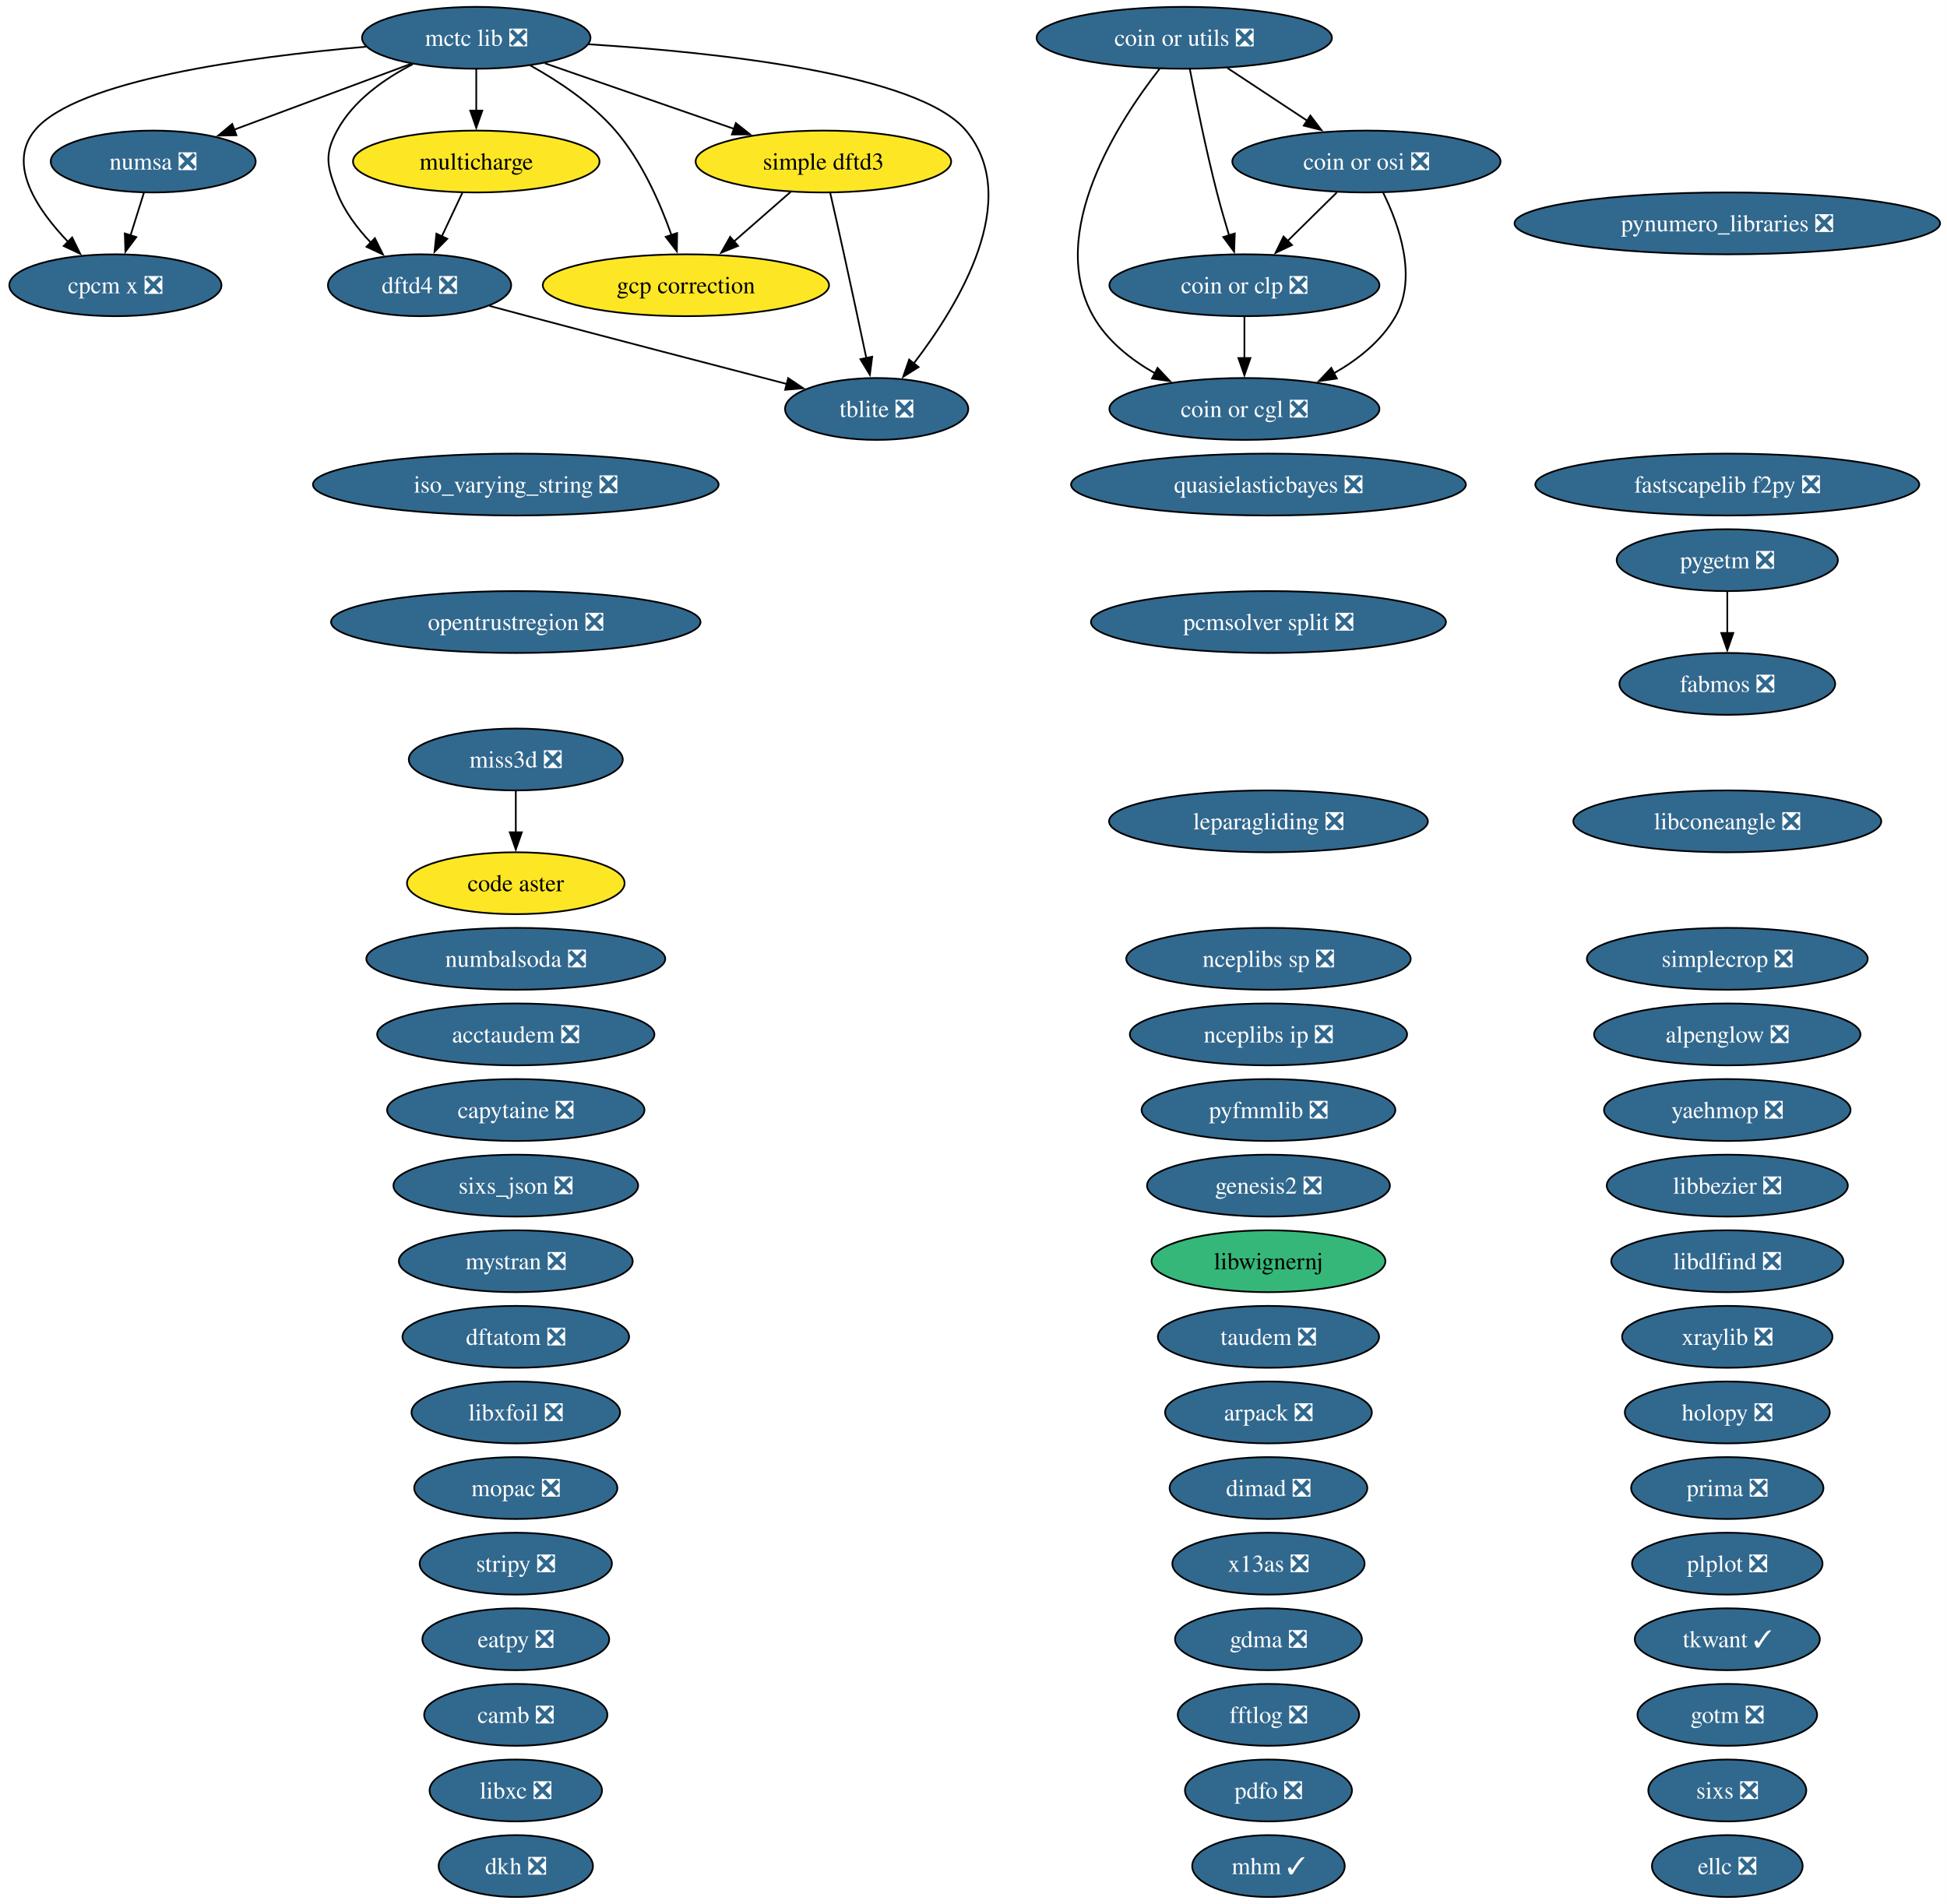
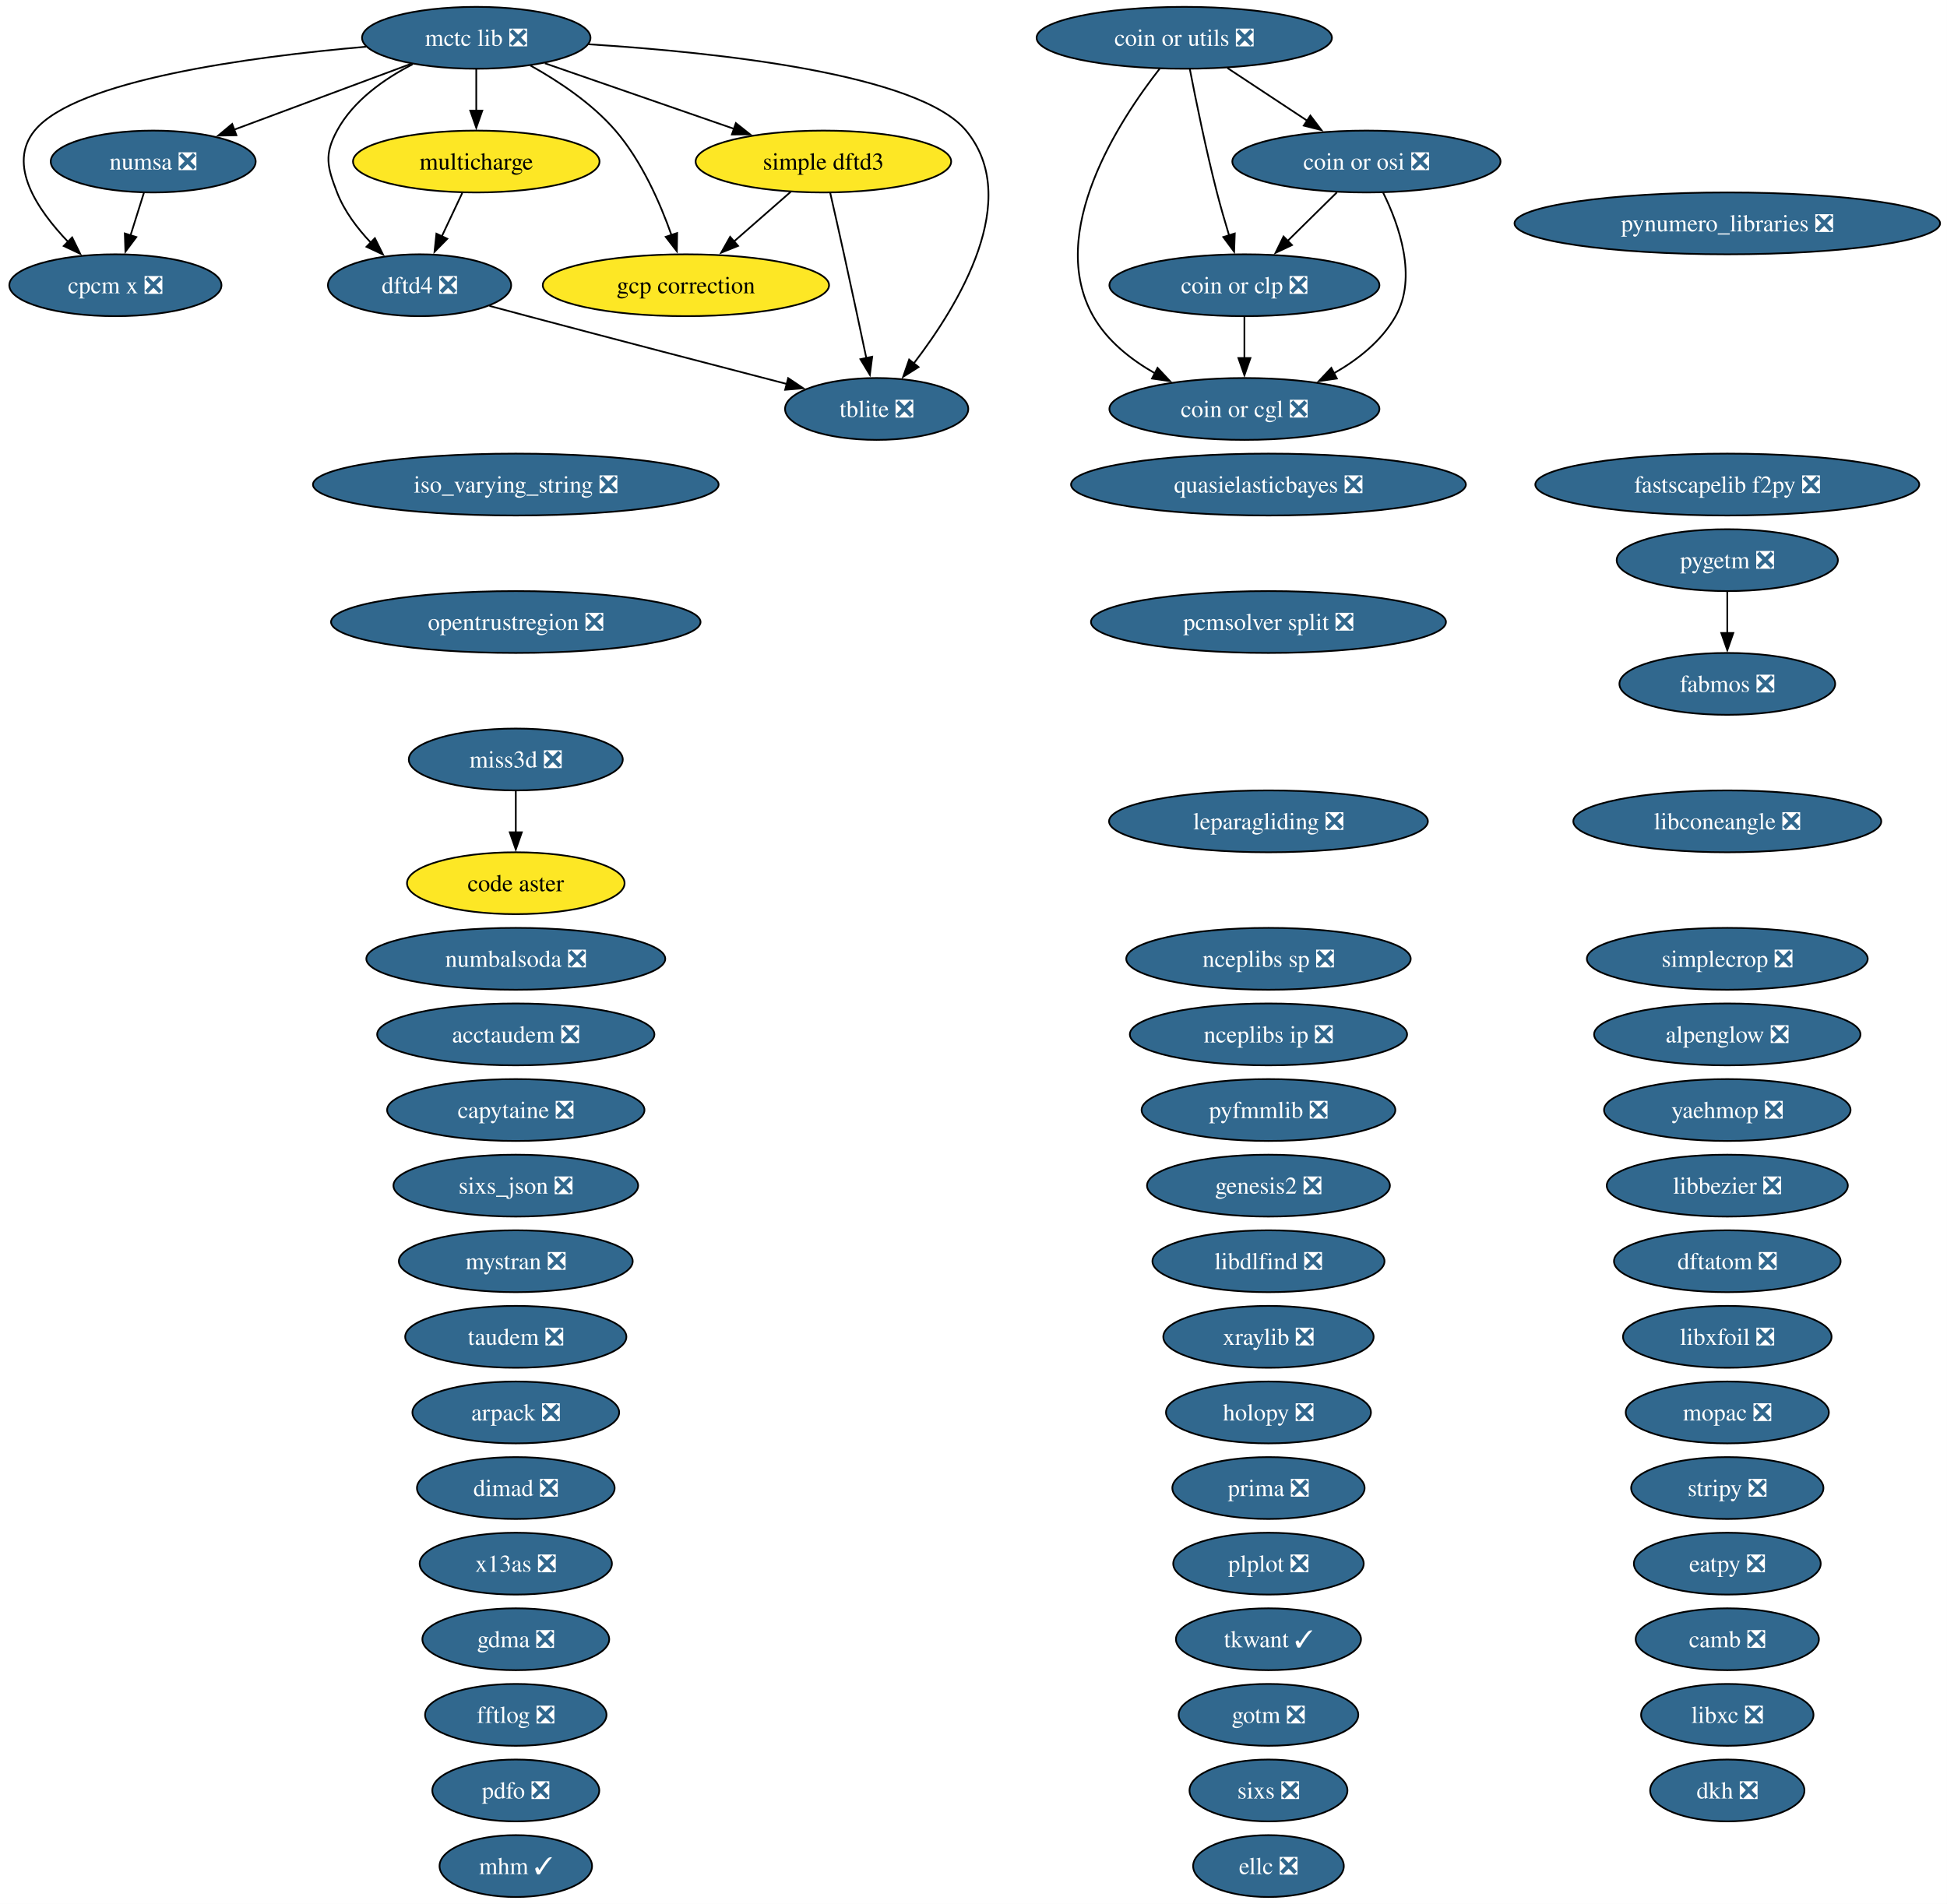
<svg xmlns="http://www.w3.org/2000/svg" xmlns:xlink="http://www.w3.org/1999/xlink" width="1133pt" height="1108pt" viewBox="0.00 0.00 1133.00 1108.00">
  <g id="graph0" class="graph" transform="scale(1 1) rotate(0) translate(4 1104)">
    <polygon fill="white" stroke="none" points="-4,4 -4,-1104 1128.96,-1104 1128.96,4 -4,4" />
    <g id="node1" class="node">
      <g id="a_node1">
        <a xlink:href="https://github.com/conda-forge/acctaudem-feedstock/pull/18" xlink:title="acctaudem ❎">
          <ellipse fill="#31688e" stroke="black" cx="296.15" cy="-502" rx="80.67" ry="18" />
          <text xml:space="preserve" text-anchor="middle" x="296.15" y="-497.32" font-family="Times,serif" font-size="14.00" fill="white">acctaudem ❎</text>
        </a>
      </g>
    </g>
    <g id="node2" class="node">
      <g id="a_node2">
        <a xlink:href="https://github.com/conda-forge/alpenglow-feedstock/pull/50" xlink:title="alpenglow ❎">
          <ellipse fill="#31688e" stroke="black" cx="1001.15" cy="-502" rx="77.51" ry="18" />
          <text xml:space="preserve" text-anchor="middle" x="1001.15" y="-497.32" font-family="Times,serif" font-size="14.00" fill="white">alpenglow ❎</text>
        </a>
      </g>
    </g>
    <g id="node3" class="node">
      <g id="a_node3">
        <a xlink:href="https://github.com/conda-forge/arpack-feedstock/pull/55" xlink:title="arpack ❎">
-           <ellipse fill="#31688e" stroke="black" cx="734.15" cy="-282" rx="60.15" ry="18" />
-           <text xml:space="preserve" text-anchor="middle" x="734.15" y="-277.32" font-family="Times,serif" font-size="14.00" fill="white">arpack ❎</text>
+           <ellipse fill="#31688e" stroke="black" cx="296.15" cy="-282" rx="60.15" ry="18" />
+           <text xml:space="preserve" text-anchor="middle" x="296.15" y="-277.32" font-family="Times,serif" font-size="14.00" fill="white">arpack ❎</text>
        </a>
      </g>
    </g>
    <g id="node4" class="node">
      <g id="a_node4">
        <a xlink:href="https://github.com/conda-forge/camb-feedstock/pull/69" xlink:title="camb ❎">
-           <ellipse fill="#31688e" stroke="black" cx="296.15" cy="-106" rx="53.31" ry="18" />
-           <text xml:space="preserve" text-anchor="middle" x="296.15" y="-101.33" font-family="Times,serif" font-size="14.00" fill="white">camb ❎</text>
+           <ellipse fill="#31688e" stroke="black" cx="1001.15" cy="-150" rx="53.31" ry="18" />
+           <text xml:space="preserve" text-anchor="middle" x="1001.15" y="-145.32" font-family="Times,serif" font-size="14.00" fill="white">camb ❎</text>
        </a>
      </g>
    </g>
    <g id="node5" class="node">
      <g id="a_node5">
        <a xlink:href="https://github.com/conda-forge/capytaine-feedstock/pull/50" xlink:title="capytaine ❎">
          <ellipse fill="#31688e" stroke="black" cx="296.15" cy="-458" rx="74.88" ry="18" />
          <text xml:space="preserve" text-anchor="middle" x="296.15" y="-453.32" font-family="Times,serif" font-size="14.00" fill="white">capytaine ❎</text>
        </a>
      </g>
    </g>
    <g id="node6" class="node">
      <g id="a_node6">
        <a xlink:href="https://github.com/conda-forge/code-aster-feedstock" xlink:title="code aster">
          <ellipse fill="#fde725" stroke="black" cx="296.15" cy="-590" rx="63.31" ry="18" />
          <text xml:space="preserve" text-anchor="middle" x="296.15" y="-585.33" font-family="Times,serif" font-size="14.00">code aster</text>
        </a>
      </g>
    </g>
    <g id="node7" class="node">
      <g id="a_node7">
        <a xlink:href="https://github.com/conda-forge/coin-or-cgl-feedstock/pull/30" xlink:title="coin or cgl ❎">
          <ellipse fill="#31688e" stroke="black" cx="720.15" cy="-866" rx="78.57" ry="18" />
          <text xml:space="preserve" text-anchor="middle" x="720.15" y="-861.33" font-family="Times,serif" font-size="14.00" fill="white">coin or cgl ❎</text>
        </a>
      </g>
    </g>
    <g id="node8" class="node">
      <g id="a_node8">
        <a xlink:href="https://github.com/conda-forge/coin-or-clp-feedstock/pull/28" xlink:title="coin or clp ❎">
          <ellipse fill="#31688e" stroke="black" cx="720.15" cy="-938" rx="78.57" ry="18" />
          <text xml:space="preserve" text-anchor="middle" x="720.15" y="-933.33" font-family="Times,serif" font-size="14.00" fill="white">coin or clp ❎</text>
        </a>
      </g>
    </g>
    <g id="edge1" class="edge">
      <path fill="none" stroke="black" d="M720.15,-919.7C720.15,-912.41 720.15,-903.73 720.15,-895.54" />
      <polygon fill="black" stroke="black" points="723.65,-895.62 720.15,-885.62 716.65,-895.62 723.65,-895.62" />
    </g>
    <g id="node9" class="node">
      <g id="a_node9">
        <a xlink:href="https://github.com/conda-forge/coin-or-osi-feedstock/pull/25" xlink:title="coin or osi ❎">
          <ellipse fill="#31688e" stroke="black" cx="791.15" cy="-1010" rx="78.04" ry="18" />
          <text xml:space="preserve" text-anchor="middle" x="791.15" y="-1005.33" font-family="Times,serif" font-size="14.00" fill="white">coin or osi ❎</text>
        </a>
      </g>
    </g>
    <g id="edge2" class="edge">
      <path fill="none" stroke="black" d="M800.91,-991.82C810.17,-973.04 820.92,-942.6 808.15,-920 800.03,-905.62 786.26,-894.71 772,-886.63" />
      <polygon fill="black" stroke="black" points="773.94,-883.7 763.45,-882.19 770.71,-889.91 773.94,-883.7" />
    </g>
    <g id="edge3" class="edge">
      <path fill="none" stroke="black" d="M773.97,-992.05C765.33,-983.54 754.71,-973.07 745.19,-963.68" />
      <polygon fill="black" stroke="black" points="747.84,-961.38 738.26,-956.85 742.92,-966.36 747.84,-961.38" />
    </g>
    <g id="node10" class="node">
      <g id="a_node10">
        <a xlink:href="https://github.com/conda-forge/coin-or-utils-feedstock/pull/41" xlink:title="coin or utils ❎">
          <ellipse fill="#31688e" stroke="black" cx="685.15" cy="-1082" rx="85.93" ry="18" />
          <text xml:space="preserve" text-anchor="middle" x="685.15" y="-1077.33" font-family="Times,serif" font-size="14.00" fill="white">coin or utils ❎</text>
        </a>
      </g>
    </g>
    <g id="edge4" class="edge">
      <path fill="none" stroke="black" d="M670.92,-1064.12C647.16,-1033.78 604.65,-968.68 632.15,-920 640.28,-905.62 654.05,-894.71 668.31,-886.63" />
      <polygon fill="black" stroke="black" points="669.6,-889.91 676.85,-882.19 666.37,-883.7 669.6,-889.91" />
    </g>
    <g id="edge5" class="edge">
      <path fill="none" stroke="black" d="M688.38,-1063.84C691.86,-1045.84 697.78,-1016.79 704.15,-992 706.27,-983.78 708.83,-974.91 711.28,-966.84" />
      <polygon fill="black" stroke="black" points="714.54,-968.12 714.16,-957.53 707.86,-966.05 714.54,-968.12" />
    </g>
    <g id="edge6" class="edge">
      <path fill="none" stroke="black" d="M710.27,-1064.41C724.13,-1055.26 741.55,-1043.76 756.67,-1033.77" />
      <polygon fill="black" stroke="black" points="758.53,-1036.74 764.95,-1028.3 754.68,-1030.89 758.53,-1036.74" />
    </g>
    <g id="node11" class="node">
      <g id="a_node11">
        <a xlink:href="https://github.com/conda-forge/cpcm-x-feedstock/pull/2" xlink:title="cpcm x ❎">
          <ellipse fill="#31688e" stroke="black" cx="63.15" cy="-938" rx="61.73" ry="18" />
          <text xml:space="preserve" text-anchor="middle" x="63.15" y="-933.33" font-family="Times,serif" font-size="14.00" fill="white">cpcm x ❎</text>
        </a>
      </g>
    </g>
    <g id="node12" class="node">
      <g id="a_node12">
        <a xlink:href="https://github.com/conda-forge/dftatom-feedstock/pull/7" xlink:title="dftatom ❎">
-           <ellipse fill="#31688e" stroke="black" cx="296.15" cy="-326" rx="65.94" ry="18" />
-           <text xml:space="preserve" text-anchor="middle" x="296.15" y="-321.32" font-family="Times,serif" font-size="14.00" fill="white">dftatom ❎</text>
+           <ellipse fill="#31688e" stroke="black" cx="1001.15" cy="-370" rx="65.94" ry="18" />
+           <text xml:space="preserve" text-anchor="middle" x="1001.15" y="-365.32" font-family="Times,serif" font-size="14.00" fill="white">dftatom ❎</text>
        </a>
      </g>
    </g>
    <g id="node13" class="node">
      <g id="a_node13">
        <a xlink:href="https://github.com/conda-forge/dftd4-feedstock/pull/38" xlink:title="dftd4 ❎">
          <ellipse fill="#31688e" stroke="black" cx="240.15" cy="-938" rx="53.31" ry="18" />
          <text xml:space="preserve" text-anchor="middle" x="240.15" y="-933.33" font-family="Times,serif" font-size="14.00" fill="white">dftd4 ❎</text>
        </a>
      </g>
    </g>
    <g id="node58" class="node">
      <g id="a_node58">
        <a xlink:href="https://github.com/conda-forge/tblite-feedstock/pull/26" xlink:title="tblite ❎">
          <ellipse fill="#31688e" stroke="black" cx="506.15" cy="-866" rx="53.31" ry="18" />
          <text xml:space="preserve" text-anchor="middle" x="506.15" y="-861.33" font-family="Times,serif" font-size="14.00" fill="white">tblite ❎</text>
        </a>
      </g>
    </g>
    <g id="edge7" class="edge">
      <path fill="none" stroke="black" d="M280.81,-925.98C288.24,-923.98 295.93,-921.92 303.15,-920 354.32,-906.42 412.82,-891.18 453.83,-880.54" />
      <polygon fill="black" stroke="black" points="454.65,-883.94 463.45,-878.04 452.89,-877.16 454.65,-883.94" />
    </g>
    <g id="node14" class="node">
      <g id="a_node14">
        <a xlink:href="https://github.com/conda-forge/dimad-feedstock/pull/7" xlink:title="dimad ❎">
-           <ellipse fill="#31688e" stroke="black" cx="734.15" cy="-238" rx="57.52" ry="18" />
-           <text xml:space="preserve" text-anchor="middle" x="734.15" y="-233.32" font-family="Times,serif" font-size="14.00" fill="white">dimad ❎</text>
+           <ellipse fill="#31688e" stroke="black" cx="296.15" cy="-238" rx="57.52" ry="18" />
+           <text xml:space="preserve" text-anchor="middle" x="296.15" y="-233.32" font-family="Times,serif" font-size="14.00" fill="white">dimad ❎</text>
        </a>
      </g>
    </g>
    <g id="node15" class="node">
      <g id="a_node15">
        <a xlink:href="https://github.com/conda-forge/dkh-feedstock/pull/8" xlink:title="dkh ❎">
-           <ellipse fill="#31688e" stroke="black" cx="296.15" cy="-18" rx="44.89" ry="18" />
-           <text xml:space="preserve" text-anchor="middle" x="296.15" y="-13.32" font-family="Times,serif" font-size="14.00" fill="white">dkh ❎</text>
+           <ellipse fill="#31688e" stroke="black" cx="1001.15" cy="-62" rx="44.89" ry="18" />
+           <text xml:space="preserve" text-anchor="middle" x="1001.15" y="-57.33" font-family="Times,serif" font-size="14.00" fill="white">dkh ❎</text>
        </a>
      </g>
    </g>
    <g id="node16" class="node">
      <g id="a_node16">
        <a xlink:href="https://github.com/conda-forge/eatpy-feedstock/pull/11" xlink:title="eatpy ❎">
-           <ellipse fill="#31688e" stroke="black" cx="296.15" cy="-150" rx="54.36" ry="18" />
-           <text xml:space="preserve" text-anchor="middle" x="296.15" y="-145.32" font-family="Times,serif" font-size="14.00" fill="white">eatpy ❎</text>
+           <ellipse fill="#31688e" stroke="black" cx="1001.15" cy="-194" rx="54.36" ry="18" />
+           <text xml:space="preserve" text-anchor="middle" x="1001.15" y="-189.32" font-family="Times,serif" font-size="14.00" fill="white">eatpy ❎</text>
        </a>
      </g>
    </g>
    <g id="node17" class="node">
      <g id="a_node17">
        <a xlink:href="https://github.com/conda-forge/ellc-feedstock/pull/18" xlink:title="ellc ❎">
-           <ellipse fill="#31688e" stroke="black" cx="1001.15" cy="-18" rx="43.84" ry="18" />
-           <text xml:space="preserve" text-anchor="middle" x="1001.15" y="-13.32" font-family="Times,serif" font-size="14.00" fill="white">ellc ❎</text>
+           <ellipse fill="#31688e" stroke="black" cx="734.15" cy="-18" rx="43.84" ry="18" />
+           <text xml:space="preserve" text-anchor="middle" x="734.15" y="-13.32" font-family="Times,serif" font-size="14.00" fill="white">ellc ❎</text>
        </a>
      </g>
    </g>
    <g id="node18" class="node">
      <g id="a_node18">
        <a xlink:href="https://github.com/conda-forge/fabmos-feedstock/pull/13" xlink:title="fabmos ❎">
          <ellipse fill="#31688e" stroke="black" cx="1001.15" cy="-706" rx="62.78" ry="18" />
          <text xml:space="preserve" text-anchor="middle" x="1001.15" y="-701.33" font-family="Times,serif" font-size="14.00" fill="white">fabmos ❎</text>
        </a>
      </g>
    </g>
    <g id="node19" class="node">
      <g id="a_node19">
        <a xlink:href="https://github.com/conda-forge/fastscapelib-f2py-feedstock/pull/31" xlink:title="fastscapelib f2py ❎">
          <ellipse fill="#31688e" stroke="black" cx="1001.15" cy="-822" rx="111.71" ry="18" />
          <text xml:space="preserve" text-anchor="middle" x="1001.15" y="-817.33" font-family="Times,serif" font-size="14.00" fill="white">fastscapelib f2py ❎</text>
        </a>
      </g>
    </g>
    <g id="node20" class="node">
      <g id="a_node20">
        <a xlink:href="https://github.com/conda-forge/fftlog-feedstock/pull/23" xlink:title="fftlog ❎">
-           <ellipse fill="#31688e" stroke="black" cx="734.15" cy="-106" rx="52.79" ry="18" />
-           <text xml:space="preserve" text-anchor="middle" x="734.15" y="-101.33" font-family="Times,serif" font-size="14.00" fill="white">fftlog ❎</text>
+           <ellipse fill="#31688e" stroke="black" cx="296.15" cy="-106" rx="52.79" ry="18" />
+           <text xml:space="preserve" text-anchor="middle" x="296.15" y="-101.33" font-family="Times,serif" font-size="14.00" fill="white">fftlog ❎</text>
        </a>
      </g>
    </g>
    <g id="node21" class="node">
      <g id="a_node21">
        <a xlink:href="https://github.com/conda-forge/gcp-correction-feedstock" xlink:title="gcp correction">
          <ellipse fill="#fde725" stroke="black" cx="395.15" cy="-938" rx="83.3" ry="18" />
          <text xml:space="preserve" text-anchor="middle" x="395.15" y="-933.33" font-family="Times,serif" font-size="14.00">gcp correction</text>
        </a>
      </g>
    </g>
    <g id="node22" class="node">
      <g id="a_node22">
        <a xlink:href="https://github.com/conda-forge/gdma-feedstock/pull/20" xlink:title="gdma ❎">
-           <ellipse fill="#31688e" stroke="black" cx="734.15" cy="-150" rx="54.36" ry="18" />
-           <text xml:space="preserve" text-anchor="middle" x="734.15" y="-145.32" font-family="Times,serif" font-size="14.00" fill="white">gdma ❎</text>
+           <ellipse fill="#31688e" stroke="black" cx="296.15" cy="-150" rx="54.36" ry="18" />
+           <text xml:space="preserve" text-anchor="middle" x="296.15" y="-145.32" font-family="Times,serif" font-size="14.00" fill="white">gdma ❎</text>
        </a>
      </g>
    </g>
    <g id="node23" class="node">
      <g id="a_node23">
        <a xlink:href="https://github.com/conda-forge/genesis2-feedstock/pull/13" xlink:title="genesis2 ❎">
          <ellipse fill="#31688e" stroke="black" cx="734.15" cy="-414" rx="70.67" ry="18" />
          <text xml:space="preserve" text-anchor="middle" x="734.15" y="-409.32" font-family="Times,serif" font-size="14.00" fill="white">genesis2 ❎</text>
        </a>
      </g>
    </g>
    <g id="node24" class="node">
      <g id="a_node24">
        <a xlink:href="https://github.com/conda-forge/gotm-feedstock/pull/11" xlink:title="gotm ❎">
-           <ellipse fill="#31688e" stroke="black" cx="1001.15" cy="-106" rx="52.26" ry="18" />
-           <text xml:space="preserve" text-anchor="middle" x="1001.15" y="-101.33" font-family="Times,serif" font-size="14.00" fill="white">gotm ❎</text>
+           <ellipse fill="#31688e" stroke="black" cx="734.15" cy="-106" rx="52.26" ry="18" />
+           <text xml:space="preserve" text-anchor="middle" x="734.15" y="-101.33" font-family="Times,serif" font-size="14.00" fill="white">gotm ❎</text>
        </a>
      </g>
    </g>
    <g id="node25" class="node">
      <g id="a_node25">
        <a xlink:href="https://github.com/conda-forge/holopy-feedstock/pull/45" xlink:title="holopy ❎">
-           <ellipse fill="#31688e" stroke="black" cx="1001.15" cy="-282" rx="59.63" ry="18" />
-           <text xml:space="preserve" text-anchor="middle" x="1001.15" y="-277.32" font-family="Times,serif" font-size="14.00" fill="white">holopy ❎</text>
+           <ellipse fill="#31688e" stroke="black" cx="734.15" cy="-282" rx="59.63" ry="18" />
+           <text xml:space="preserve" text-anchor="middle" x="734.15" y="-277.32" font-family="Times,serif" font-size="14.00" fill="white">holopy ❎</text>
        </a>
      </g>
    </g>
    <g id="node26" class="node">
      <g id="a_node26">
        <a xlink:href="https://github.com/conda-forge/iso_varying_string-feedstock/pull/11" xlink:title="iso_varying_string ❎">
          <ellipse fill="#31688e" stroke="black" cx="296.15" cy="-822" rx="118.02" ry="18" />
          <text xml:space="preserve" text-anchor="middle" x="296.15" y="-817.33" font-family="Times,serif" font-size="14.00" fill="white">iso_varying_string ❎</text>
        </a>
      </g>
    </g>
    <g id="node27" class="node">
      <g id="a_node27">
        <a xlink:href="https://github.com/conda-forge/leparagliding-feedstock/pull/16" xlink:title="leparagliding ❎">
          <ellipse fill="#31688e" stroke="black" cx="734.15" cy="-626" rx="92.77" ry="18" />
          <text xml:space="preserve" text-anchor="middle" x="734.15" y="-621.33" font-family="Times,serif" font-size="14.00" fill="white">leparagliding ❎</text>
        </a>
      </g>
    </g>
    <g id="node28" class="node">
      <g id="a_node28">
        <a xlink:href="https://github.com/conda-forge/libbezier-feedstock/pull/13" xlink:title="libbezier ❎">
          <ellipse fill="#31688e" stroke="black" cx="1001.15" cy="-414" rx="70.15" ry="18" />
          <text xml:space="preserve" text-anchor="middle" x="1001.15" y="-409.32" font-family="Times,serif" font-size="14.00" fill="white">libbezier ❎</text>
        </a>
      </g>
    </g>
    <g id="node29" class="node">
      <g id="a_node29">
        <a xlink:href="https://github.com/conda-forge/libconeangle-feedstock/pull/11" xlink:title="libconeangle ❎">
          <ellipse fill="#31688e" stroke="black" cx="1001.15" cy="-626" rx="89.61" ry="18" />
          <text xml:space="preserve" text-anchor="middle" x="1001.15" y="-621.33" font-family="Times,serif" font-size="14.00" fill="white">libconeangle ❎</text>
        </a>
      </g>
    </g>
    <g id="node30" class="node">
      <g id="a_node30">
        <a xlink:href="https://github.com/conda-forge/libdlfind-feedstock/pull/10" xlink:title="libdlfind ❎">
-           <ellipse fill="#31688e" stroke="black" cx="1001.15" cy="-370" rx="67.52" ry="18" />
-           <text xml:space="preserve" text-anchor="middle" x="1001.15" y="-365.32" font-family="Times,serif" font-size="14.00" fill="white">libdlfind ❎</text>
+           <ellipse fill="#31688e" stroke="black" cx="734.15" cy="-370" rx="67.52" ry="18" />
+           <text xml:space="preserve" text-anchor="middle" x="734.15" y="-365.32" font-family="Times,serif" font-size="14.00" fill="white">libdlfind ❎</text>
        </a>
      </g>
    </g>
    <g id="node31" class="node">
      <g id="a_node31">
        <a xlink:href="https://github.com/conda-forge/libxc-feedstock/pull/81" xlink:title="libxc ❎">
-           <ellipse fill="#31688e" stroke="black" cx="296.15" cy="-62" rx="50.16" ry="18" />
-           <text xml:space="preserve" text-anchor="middle" x="296.15" y="-57.33" font-family="Times,serif" font-size="14.00" fill="white">libxc ❎</text>
+           <ellipse fill="#31688e" stroke="black" cx="1001.15" cy="-106" rx="50.16" ry="18" />
+           <text xml:space="preserve" text-anchor="middle" x="1001.15" y="-101.33" font-family="Times,serif" font-size="14.00" fill="white">libxc ❎</text>
        </a>
      </g>
    </g>
    <g id="node32" class="node">
      <g id="a_node32">
        <a xlink:href="https://github.com/conda-forge/libxfoil-feedstock/pull/19" xlink:title="libxfoil ❎">
-           <ellipse fill="#31688e" stroke="black" cx="296.15" cy="-282" rx="60.68" ry="18" />
-           <text xml:space="preserve" text-anchor="middle" x="296.15" y="-277.32" font-family="Times,serif" font-size="14.00" fill="white">libxfoil ❎</text>
+           <ellipse fill="#31688e" stroke="black" cx="1001.15" cy="-326" rx="60.68" ry="18" />
+           <text xml:space="preserve" text-anchor="middle" x="1001.15" y="-321.32" font-family="Times,serif" font-size="14.00" fill="white">libxfoil ❎</text>
        </a>
      </g>
    </g>
    <g id="node33" class="node">
      <g id="a_node33">
        <a xlink:href="https://github.com/conda-forge/mctc-lib-feedstock/pull/33" xlink:title="mctc lib ❎">
          <ellipse fill="#31688e" stroke="black" cx="273.15" cy="-1082" rx="66.47" ry="18" />
          <text xml:space="preserve" text-anchor="middle" x="273.15" y="-1077.33" font-family="Times,serif" font-size="14.00" fill="white">mctc lib ❎</text>
        </a>
      </g>
    </g>
    <g id="edge8" class="edge">
      <path fill="none" stroke="black" d="M209.05,-1076.82C141.01,-1070.9 40.04,-1057.31 16.15,-1028 0,-1008.18 17.67,-981.93 35.78,-963.09" />
      <polygon fill="black" stroke="black" points="37.99,-965.82 42.66,-956.31 33.08,-960.84 37.99,-965.82" />
    </g>
    <g id="edge9" class="edge">
      <path fill="none" stroke="black" d="M236.14,-1066.61C219.53,-1058.07 201.59,-1045.44 192.15,-1028 184.54,-1013.93 186.4,-1006.93 192.15,-992 196.33,-981.17 203.86,-971.18 211.74,-962.86" />
      <polygon fill="black" stroke="black" points="214.16,-965.38 218.86,-955.89 209.27,-960.38 214.16,-965.38" />
    </g>
    <g id="edge10" class="edge">
      <path fill="none" stroke="black" d="M304.7,-1065.85C321.12,-1056.71 340.55,-1043.78 354.15,-1028 369.42,-1010.29 380.12,-985.93 386.75,-967.18" />
      <polygon fill="black" stroke="black" points="390.04,-968.37 389.87,-957.77 383.4,-966.16 390.04,-968.37" />
    </g>
    <g id="node37" class="node">
      <g id="a_node37">
        <a xlink:href="https://github.com/conda-forge/multicharge-feedstock" xlink:title="multicharge">
          <ellipse fill="#fde725" stroke="black" cx="273.15" cy="-1010" rx="71.73" ry="18" />
          <text xml:space="preserve" text-anchor="middle" x="273.15" y="-1005.33" font-family="Times,serif" font-size="14.00">multicharge</text>
        </a>
      </g>
    </g>
    <g id="edge11" class="edge">
      <path fill="none" stroke="black" d="M273.15,-1063.7C273.15,-1056.41 273.15,-1047.73 273.15,-1039.54" />
      <polygon fill="black" stroke="black" points="276.65,-1039.62 273.15,-1029.62 269.65,-1039.62 276.65,-1039.62" />
    </g>
    <g id="node42" class="node">
      <g id="a_node42">
        <a xlink:href="https://github.com/conda-forge/numsa-feedstock/pull/2" xlink:title="numsa ❎">
          <ellipse fill="#31688e" stroke="black" cx="85.15" cy="-1010" rx="59.63" ry="18" />
          <text xml:space="preserve" text-anchor="middle" x="85.15" y="-1005.33" font-family="Times,serif" font-size="14.00" fill="white">numsa ❎</text>
        </a>
      </g>
    </g>
    <g id="edge12" class="edge">
      <path fill="none" stroke="black" d="M235.11,-1066.83C205.32,-1055.74 163.75,-1040.26 131.93,-1028.42" />
      <polygon fill="black" stroke="black" points="133.56,-1025.29 122.96,-1025.08 131.11,-1031.85 133.56,-1025.29" />
    </g>
    <g id="node52" class="node">
      <g id="a_node52">
        <a xlink:href="https://github.com/conda-forge/simple-dftd3-feedstock" xlink:title="simple dftd3">
          <ellipse fill="#fde725" stroke="black" cx="475.15" cy="-1010" rx="74.36" ry="18" />
          <text xml:space="preserve" text-anchor="middle" x="475.15" y="-1005.33" font-family="Times,serif" font-size="14.00">simple dftd3</text>
        </a>
      </g>
    </g>
    <g id="edge13" class="edge">
      <path fill="none" stroke="black" d="M313.06,-1067.17C344.6,-1056.24 388.87,-1040.9 423.18,-1029.01" />
      <polygon fill="black" stroke="black" points="424.21,-1032.36 432.51,-1025.78 421.92,-1025.74 424.21,-1032.36" />
    </g>
    <g id="edge14" class="edge">
      <path fill="none" stroke="black" d="M338.44,-1078.23C413.76,-1073.51 530.77,-1060.95 558.15,-1028 591.28,-988.15 554.05,-926.77 527.71,-892.45" />
      <polygon fill="black" stroke="black" points="530.53,-890.38 521.57,-884.72 525.05,-894.73 530.53,-890.38" />
    </g>
    <g id="node34" class="node">
      <g id="a_node34">
        <a xlink:href="https://github.com/conda-forge/mhm-feedstock/pull/29" xlink:title="mhm ✓">
-           <ellipse fill="#31688e" stroke="black" cx="734.15" cy="-18" rx="44.37" ry="18" />
-           <text xml:space="preserve" text-anchor="middle" x="734.15" y="-13.32" font-family="Times,serif" font-size="14.00" fill="white">mhm ✓</text>
+           <ellipse fill="#31688e" stroke="black" cx="296.15" cy="-18" rx="44.37" ry="18" />
+           <text xml:space="preserve" text-anchor="middle" x="296.15" y="-13.32" font-family="Times,serif" font-size="14.00" fill="white">mhm ✓</text>
        </a>
      </g>
    </g>
    <g id="node35" class="node">
      <g id="a_node35">
        <a xlink:href="https://github.com/conda-forge/miss3d-feedstock/pull/11" xlink:title="miss3d ❎">
          <ellipse fill="#31688e" stroke="black" cx="296.15" cy="-662" rx="62.26" ry="18" />
          <text xml:space="preserve" text-anchor="middle" x="296.15" y="-657.33" font-family="Times,serif" font-size="14.00" fill="white">miss3d ❎</text>
        </a>
      </g>
    </g>
    <g id="edge15" class="edge">
      <path fill="none" stroke="black" d="M296.15,-643.7C296.15,-636.41 296.15,-627.73 296.15,-619.54" />
      <polygon fill="black" stroke="black" points="299.65,-619.62 296.15,-609.62 292.65,-619.62 299.65,-619.62" />
    </g>
    <g id="node36" class="node">
      <g id="a_node36">
        <a xlink:href="https://github.com/conda-forge/mopac-feedstock/pull/26" xlink:title="mopac ❎">
-           <ellipse fill="#31688e" stroke="black" cx="296.15" cy="-238" rx="59.1" ry="18" />
-           <text xml:space="preserve" text-anchor="middle" x="296.15" y="-233.32" font-family="Times,serif" font-size="14.00" fill="white">mopac ❎</text>
+           <ellipse fill="#31688e" stroke="black" cx="1001.15" cy="-282" rx="59.1" ry="18" />
+           <text xml:space="preserve" text-anchor="middle" x="1001.15" y="-277.32" font-family="Times,serif" font-size="14.00" fill="white">mopac ❎</text>
        </a>
      </g>
    </g>
    <g id="edge16" class="edge">
      <path fill="none" stroke="black" d="M265,-991.7C261.4,-984.07 257.08,-974.92 253.07,-966.4" />
      <polygon fill="black" stroke="black" points="256.29,-965.03 248.86,-957.47 249.96,-968.01 256.29,-965.03" />
    </g>
    <g id="node38" class="node">
      <g id="a_node38">
        <a xlink:href="https://github.com/conda-forge/mystran-feedstock/pull/10" xlink:title="mystran ❎">
          <ellipse fill="#31688e" stroke="black" cx="296.15" cy="-370" rx="68.04" ry="18" />
          <text xml:space="preserve" text-anchor="middle" x="296.15" y="-365.32" font-family="Times,serif" font-size="14.00" fill="white">mystran ❎</text>
        </a>
      </g>
    </g>
    <g id="node39" class="node">
      <g id="a_node39">
        <a xlink:href="https://github.com/conda-forge/nceplibs-ip-feedstock/pull/18" xlink:title="nceplibs ip ❎">
          <ellipse fill="#31688e" stroke="black" cx="734.15" cy="-502" rx="80.67" ry="18" />
          <text xml:space="preserve" text-anchor="middle" x="734.15" y="-497.32" font-family="Times,serif" font-size="14.00" fill="white">nceplibs ip ❎</text>
        </a>
      </g>
    </g>
    <g id="node40" class="node">
      <g id="a_node40">
        <a xlink:href="https://github.com/conda-forge/nceplibs-sp-feedstock/pull/10" xlink:title="nceplibs sp ❎">
          <ellipse fill="#31688e" stroke="black" cx="734.15" cy="-546" rx="82.77" ry="18" />
          <text xml:space="preserve" text-anchor="middle" x="734.15" y="-541.33" font-family="Times,serif" font-size="14.00" fill="white">nceplibs sp ❎</text>
        </a>
      </g>
    </g>
    <g id="node41" class="node">
      <g id="a_node41">
        <a xlink:href="https://github.com/conda-forge/numbalsoda-feedstock/pull/17" xlink:title="numbalsoda ❎">
          <ellipse fill="#31688e" stroke="black" cx="296.15" cy="-546" rx="86.98" ry="18" />
          <text xml:space="preserve" text-anchor="middle" x="296.15" y="-541.33" font-family="Times,serif" font-size="14.00" fill="white">numbalsoda ❎</text>
        </a>
      </g>
    </g>
    <g id="edge17" class="edge">
      <path fill="none" stroke="black" d="M79.71,-991.7C77.37,-984.24 74.57,-975.32 71.94,-966.97" />
      <polygon fill="black" stroke="black" points="75.32,-966.04 68.98,-957.55 68.64,-968.14 75.32,-966.04" />
    </g>
    <g id="node43" class="node">
      <g id="a_node43">
        <a xlink:href="https://github.com/conda-forge/opentrustregion-feedstock/pull/10" xlink:title="opentrustregion ❎">
          <ellipse fill="#31688e" stroke="black" cx="296.15" cy="-742" rx="107.5" ry="18" />
          <text xml:space="preserve" text-anchor="middle" x="296.15" y="-737.33" font-family="Times,serif" font-size="14.00" fill="white">opentrustregion ❎</text>
        </a>
      </g>
    </g>
    <g id="node44" class="node">
      <g id="a_node44">
        <a xlink:href="https://github.com/conda-forge/pcmsolver-split-feedstock/pull/34" xlink:title="pcmsolver split ❎">
          <ellipse fill="#31688e" stroke="black" cx="734.15" cy="-742" rx="103.29" ry="18" />
          <text xml:space="preserve" text-anchor="middle" x="734.15" y="-737.33" font-family="Times,serif" font-size="14.00" fill="white">pcmsolver split ❎</text>
        </a>
      </g>
    </g>
    <g id="node45" class="node">
      <g id="a_node45">
        <a xlink:href="https://github.com/conda-forge/pdfo-feedstock/pull/22" xlink:title="pdfo ❎">
-           <ellipse fill="#31688e" stroke="black" cx="734.15" cy="-62" rx="48.58" ry="18" />
-           <text xml:space="preserve" text-anchor="middle" x="734.15" y="-57.33" font-family="Times,serif" font-size="14.00" fill="white">pdfo ❎</text>
+           <ellipse fill="#31688e" stroke="black" cx="296.15" cy="-62" rx="48.58" ry="18" />
+           <text xml:space="preserve" text-anchor="middle" x="296.15" y="-57.33" font-family="Times,serif" font-size="14.00" fill="white">pdfo ❎</text>
        </a>
      </g>
    </g>
    <g id="node46" class="node">
      <g id="a_node46">
        <a xlink:href="https://github.com/conda-forge/plplot-feedstock/pull/9" xlink:title="plplot ❎">
-           <ellipse fill="#31688e" stroke="black" cx="1001.15" cy="-194" rx="55.42" ry="18" />
-           <text xml:space="preserve" text-anchor="middle" x="1001.15" y="-189.32" font-family="Times,serif" font-size="14.00" fill="white">plplot ❎</text>
+           <ellipse fill="#31688e" stroke="black" cx="734.15" cy="-194" rx="55.42" ry="18" />
+           <text xml:space="preserve" text-anchor="middle" x="734.15" y="-189.32" font-family="Times,serif" font-size="14.00" fill="white">plplot ❎</text>
        </a>
      </g>
    </g>
    <g id="node47" class="node">
      <g id="a_node47">
        <a xlink:href="https://github.com/conda-forge/prima-feedstock/pull/8" xlink:title="prima ❎">
-           <ellipse fill="#31688e" stroke="black" cx="1001.15" cy="-238" rx="55.94" ry="18" />
-           <text xml:space="preserve" text-anchor="middle" x="1001.15" y="-233.32" font-family="Times,serif" font-size="14.00" fill="white">prima ❎</text>
+           <ellipse fill="#31688e" stroke="black" cx="734.15" cy="-238" rx="55.94" ry="18" />
+           <text xml:space="preserve" text-anchor="middle" x="734.15" y="-233.32" font-family="Times,serif" font-size="14.00" fill="white">prima ❎</text>
        </a>
      </g>
    </g>
    <g id="node48" class="node">
      <g id="a_node48">
        <a xlink:href="https://github.com/conda-forge/pyfmmlib-feedstock/pull/50" xlink:title="pyfmmlib ❎">
          <ellipse fill="#31688e" stroke="black" cx="734.15" cy="-458" rx="73.83" ry="18" />
          <text xml:space="preserve" text-anchor="middle" x="734.15" y="-453.32" font-family="Times,serif" font-size="14.00" fill="white">pyfmmlib ❎</text>
        </a>
      </g>
    </g>
    <g id="node49" class="node">
      <g id="a_node49">
        <a xlink:href="https://github.com/conda-forge/pygetm-feedstock/pull/44" xlink:title="pygetm ❎">
          <ellipse fill="#31688e" stroke="black" cx="1001.15" cy="-778" rx="64.36" ry="18" />
          <text xml:space="preserve" text-anchor="middle" x="1001.15" y="-773.33" font-family="Times,serif" font-size="14.00" fill="white">pygetm ❎</text>
        </a>
      </g>
    </g>
    <g id="edge18" class="edge">
      <path fill="none" stroke="black" d="M1001.15,-759.7C1001.15,-752.41 1001.15,-743.73 1001.15,-735.54" />
      <polygon fill="black" stroke="black" points="1004.65,-735.62 1001.15,-725.62 997.65,-735.62 1004.65,-735.62" />
    </g>
    <g id="node50" class="node">
      <g id="a_node50">
        <a xlink:href="https://github.com/conda-forge/pynumero_libraries-feedstock/pull/34" xlink:title="pynumero_libraries ❎">
          <ellipse fill="#31688e" stroke="black" cx="1001.15" cy="-974" rx="123.81" ry="18" />
          <text xml:space="preserve" text-anchor="middle" x="1001.15" y="-969.33" font-family="Times,serif" font-size="14.00" fill="white">pynumero_libraries ❎</text>
        </a>
      </g>
    </g>
    <g id="node51" class="node">
      <g id="a_node51">
        <a xlink:href="https://github.com/conda-forge/quasielasticbayes-feedstock/pull/19" xlink:title="quasielasticbayes ❎">
          <ellipse fill="#31688e" stroke="black" cx="734.15" cy="-822" rx="114.87" ry="18" />
          <text xml:space="preserve" text-anchor="middle" x="734.15" y="-817.33" font-family="Times,serif" font-size="14.00" fill="white">quasielasticbayes ❎</text>
        </a>
      </g>
    </g>
    <g id="edge19" class="edge">
      <path fill="none" stroke="black" d="M456.19,-992.41C446.28,-983.73 433.95,-972.95 422.97,-963.34" />
      <polygon fill="black" stroke="black" points="425.5,-960.9 415.67,-956.95 420.89,-966.17 425.5,-960.9" />
    </g>
    <g id="edge20" class="edge">
      <path fill="none" stroke="black" d="M479.1,-991.83C481.47,-981.46 484.52,-967.98 487.15,-956 491.59,-935.81 496.46,-913.02 500.15,-895.55" />
      <polygon fill="black" stroke="black" points="503.55,-896.4 502.19,-885.89 496.7,-894.95 503.55,-896.4" />
    </g>
    <g id="node53" class="node">
      <g id="a_node53">
        <a xlink:href="https://github.com/conda-forge/simplecrop-feedstock/pull/4" xlink:title="simplecrop ❎">
          <ellipse fill="#31688e" stroke="black" cx="1001.15" cy="-546" rx="81.72" ry="18" />
          <text xml:space="preserve" text-anchor="middle" x="1001.15" y="-541.33" font-family="Times,serif" font-size="14.00" fill="white">simplecrop ❎</text>
        </a>
      </g>
    </g>
    <g id="node54" class="node">
      <g id="a_node54">
        <a xlink:href="https://github.com/conda-forge/sixs-feedstock/pull/21" xlink:title="sixs ❎">
-           <ellipse fill="#31688e" stroke="black" cx="1001.15" cy="-62" rx="45.95" ry="18" />
-           <text xml:space="preserve" text-anchor="middle" x="1001.15" y="-57.33" font-family="Times,serif" font-size="14.00" fill="white">sixs ❎</text>
+           <ellipse fill="#31688e" stroke="black" cx="734.15" cy="-62" rx="45.95" ry="18" />
+           <text xml:space="preserve" text-anchor="middle" x="734.15" y="-57.33" font-family="Times,serif" font-size="14.00" fill="white">sixs ❎</text>
        </a>
      </g>
    </g>
    <g id="node55" class="node">
      <g id="a_node55">
        <a xlink:href="https://github.com/conda-forge/sixs_json-feedstock/pull/6" xlink:title="sixs_json ❎">
          <ellipse fill="#31688e" stroke="black" cx="296.15" cy="-414" rx="71.2" ry="18" />
          <text xml:space="preserve" text-anchor="middle" x="296.15" y="-409.32" font-family="Times,serif" font-size="14.00" fill="white">sixs_json ❎</text>
        </a>
      </g>
    </g>
    <g id="node56" class="node">
      <g id="a_node56">
        <a xlink:href="https://github.com/conda-forge/stripy-feedstock/pull/25" xlink:title="stripy ❎">
-           <ellipse fill="#31688e" stroke="black" cx="296.15" cy="-194" rx="55.94" ry="18" />
-           <text xml:space="preserve" text-anchor="middle" x="296.15" y="-189.32" font-family="Times,serif" font-size="14.00" fill="white">stripy ❎</text>
+           <ellipse fill="#31688e" stroke="black" cx="1001.15" cy="-238" rx="55.94" ry="18" />
+           <text xml:space="preserve" text-anchor="middle" x="1001.15" y="-233.32" font-family="Times,serif" font-size="14.00" fill="white">stripy ❎</text>
        </a>
      </g>
    </g>
    <g id="node57" class="node">
      <g id="a_node57">
        <a xlink:href="https://github.com/conda-forge/taudem-feedstock/pull/23" xlink:title="taudem ❎">
-           <ellipse fill="#31688e" stroke="black" cx="734.15" cy="-326" rx="64.36" ry="18" />
-           <text xml:space="preserve" text-anchor="middle" x="734.15" y="-321.32" font-family="Times,serif" font-size="14.00" fill="white">taudem ❎</text>
+           <ellipse fill="#31688e" stroke="black" cx="296.15" cy="-326" rx="64.36" ry="18" />
+           <text xml:space="preserve" text-anchor="middle" x="296.15" y="-321.32" font-family="Times,serif" font-size="14.00" fill="white">taudem ❎</text>
        </a>
      </g>
    </g>
    <g id="node59" class="node">
      <g id="a_node59">
        <a xlink:href="https://github.com/conda-forge/tkwant-feedstock/pull/15" xlink:title="tkwant ✓">
-           <ellipse fill="#31688e" stroke="black" cx="1001.15" cy="-150" rx="53.84" ry="18" />
-           <text xml:space="preserve" text-anchor="middle" x="1001.15" y="-145.32" font-family="Times,serif" font-size="14.00" fill="white">tkwant ✓</text>
+           <ellipse fill="#31688e" stroke="black" cx="734.15" cy="-150" rx="53.84" ry="18" />
+           <text xml:space="preserve" text-anchor="middle" x="734.15" y="-145.32" font-family="Times,serif" font-size="14.00" fill="white">tkwant ✓</text>
        </a>
      </g>
    </g>
    <g id="node60" class="node">
      <g id="a_node60">
        <a xlink:href="https://github.com/conda-forge/x13as-feedstock/pull/5" xlink:title="x13as ❎">
-           <ellipse fill="#31688e" stroke="black" cx="734.15" cy="-194" rx="55.94" ry="18" />
-           <text xml:space="preserve" text-anchor="middle" x="734.15" y="-189.32" font-family="Times,serif" font-size="14.00" fill="white">x13as ❎</text>
+           <ellipse fill="#31688e" stroke="black" cx="296.15" cy="-194" rx="55.94" ry="18" />
+           <text xml:space="preserve" text-anchor="middle" x="296.15" y="-189.32" font-family="Times,serif" font-size="14.00" fill="white">x13as ❎</text>
        </a>
      </g>
    </g>
    <g id="node61" class="node">
      <g id="a_node61">
        <a xlink:href="https://github.com/conda-forge/xraylib-feedstock/pull/67" xlink:title="xraylib ❎">
-           <ellipse fill="#31688e" stroke="black" cx="1001.15" cy="-326" rx="61.2" ry="18" />
-           <text xml:space="preserve" text-anchor="middle" x="1001.15" y="-321.32" font-family="Times,serif" font-size="14.00" fill="white">xraylib ❎</text>
+           <ellipse fill="#31688e" stroke="black" cx="734.15" cy="-326" rx="61.2" ry="18" />
+           <text xml:space="preserve" text-anchor="middle" x="734.15" y="-321.32" font-family="Times,serif" font-size="14.00" fill="white">xraylib ❎</text>
        </a>
      </g>
    </g>
    <g id="node62" class="node">
      <g id="a_node62">
        <a xlink:href="https://github.com/conda-forge/yaehmop-feedstock/pull/16" xlink:title="yaehmop ❎">
          <ellipse fill="#31688e" stroke="black" cx="1001.15" cy="-458" rx="71.73" ry="18" />
          <text xml:space="preserve" text-anchor="middle" x="1001.15" y="-453.32" font-family="Times,serif" font-size="14.00" fill="white">yaehmop ❎</text>
        </a>
      </g>
    </g>
-     <g id="node63" class="node">
-       <g id="a_node63">
-         <a xlink:href="https://github.com/conda-forge/libwignernj-feedstock" xlink:title="libwignernj">
-           <ellipse fill="#35b779" stroke="black" cx="734.15" cy="-370" rx="68.04" ry="18" />
-           <text xml:space="preserve" text-anchor="middle" x="734.15" y="-365.32" font-family="Times,serif" font-size="14.00">libwignernj</text>
-         </a>
-       </g>
-     </g>
  </g>
</svg>
